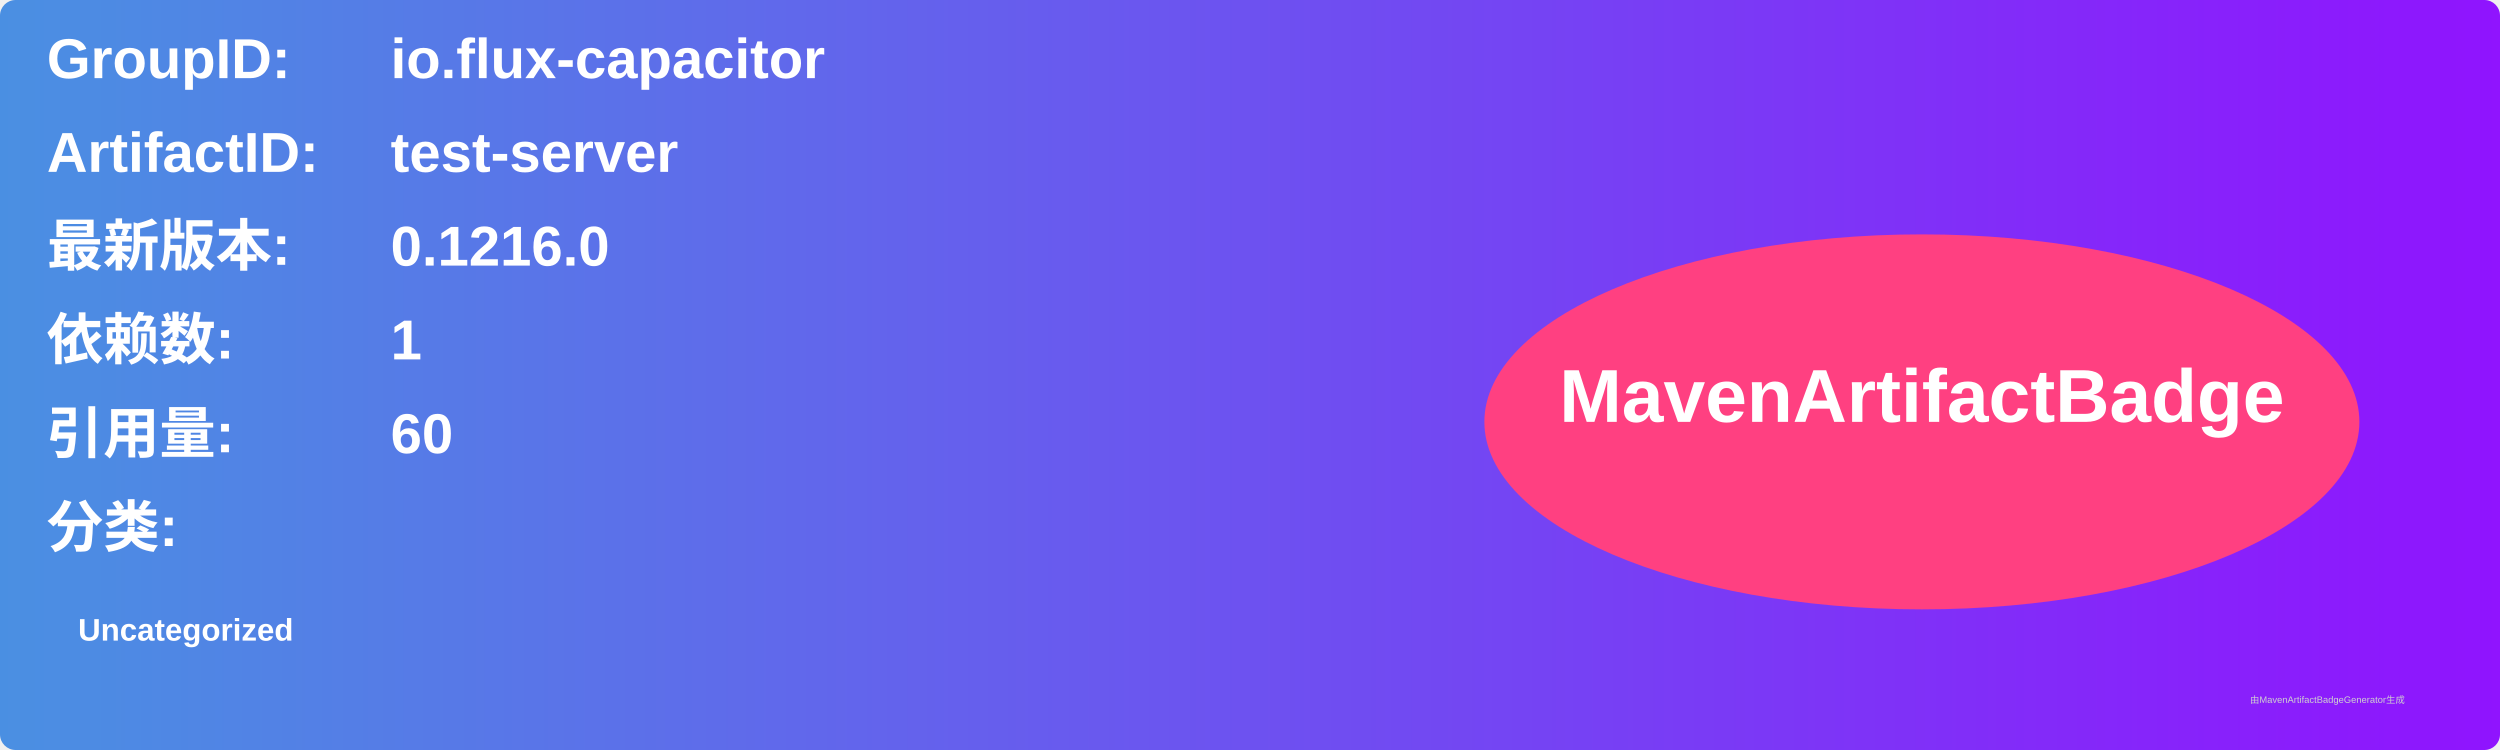
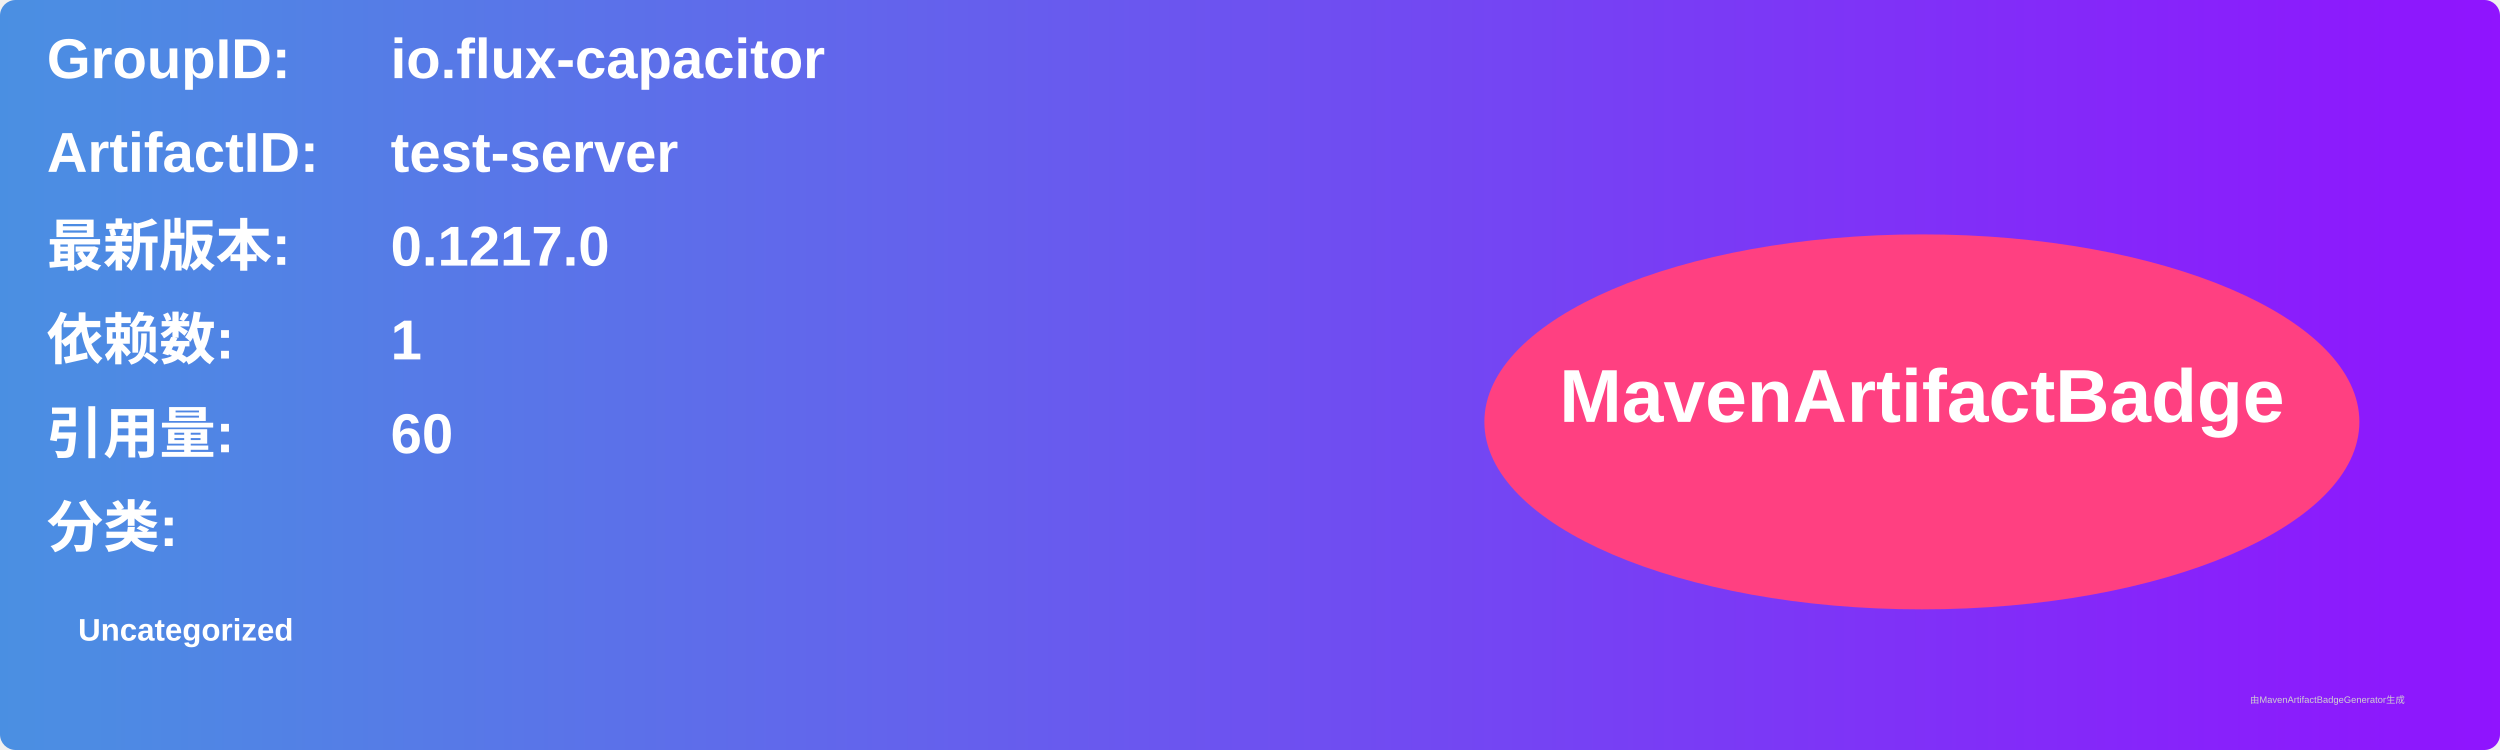
<svg xmlns="http://www.w3.org/2000/svg" width="800" height="240" viewBox="0 0 800 240">
  <linearGradient id="grad" x1="0%" y1="0%" x2="100%" y2="0%">
    <stop offset="0%" stop-color="#4a90e2" />
    <stop offset="100%" stop-color="#9013fe" />
  </linearGradient>
  <rect width="100%" height="100%" rx="5" ry="5" fill="url(#grad)" />
  <g transform="translate(15, 15)">
    <text x="0" y="10" font-family="Arial" font-size="18" fill="white" font-weight="bold" width="260">GroupID:</text>
    <text x="110" y="10" font-family="Arial" font-size="18" fill="white" font-weight="bold" width="460">io.flux-capacitor</text>
    <text x="0" y="40" font-family="Arial" font-size="18" fill="white" font-weight="bold" width="260">ArtifactID:</text>
    <text x="110" y="40" font-family="Arial" font-size="18" fill="white" font-weight="bold" width="460">test-server</text>
    <text x="0" y="70" font-family="Arial" font-size="18" fill="white" font-weight="bold">最新版本:</text>
    <text x="110" y="70" font-family="Arial" font-size="18" fill="white" font-weight="bold">
-       <tspan font-weight="bold">0.1216.0</tspan>
+       <tspan font-weight="bold">0.1217.0</tspan>
    </text>
    <text x="0" y="100" font-family="Arial" font-size="18" fill="white" font-weight="bold">依赖数: </text>
    <text x="110" y="100" font-family="Arial" font-size="18" fill="white">
      <tspan font-weight="bold">1</tspan>
    </text>
    <text x="0" y="130" font-family="Arial" font-size="18" fill="white" font-weight="bold">引用量: </text>
    <text x="110" y="130" font-family="Arial" font-size="18" fill="white">
      <tspan font-weight="bold">60</tspan>
    </text>
    <text x="0" y="160" font-family="Arial" font-size="18" fill="white" font-weight="bold">分类:</text>
    <text x="10" y="190" font-family="Arial" font-size="10" fill="white">
      <tspan font-weight="bold">Uncategorized</tspan>
    </text>
    <ellipse cx="600" cy="120" rx="140" ry="60" fill="#ff4081" />
    <text x="600" y="120" text-anchor="middle" font-family="Arial" font-size="24" fill="white" font-weight="bold">MavenArtifactBadge</text>
  </g>
  <text x="720" y="225" font-family="Arial" font-size="3" fill="#d0d0d0">由MavenArtifactBadgeGenerator生成</text>
</svg>
